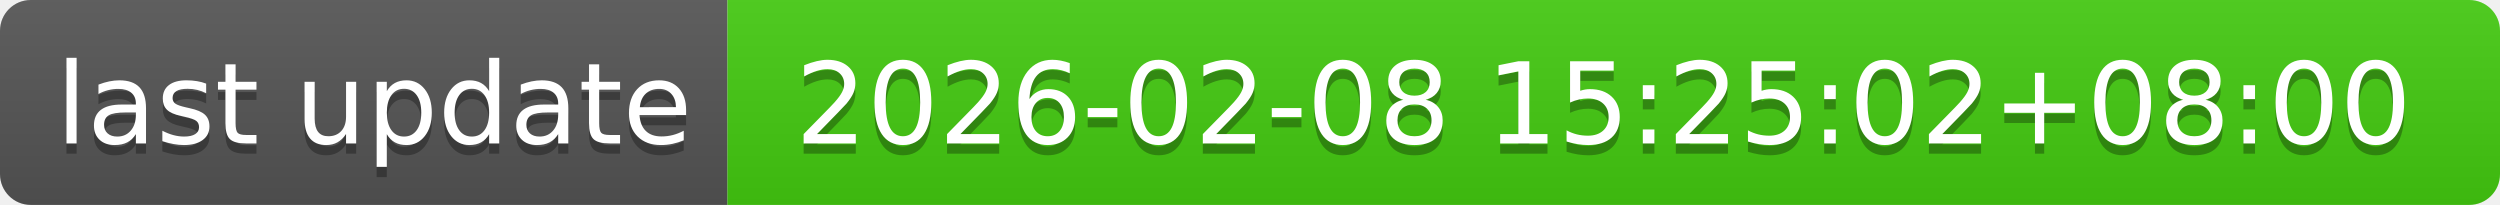
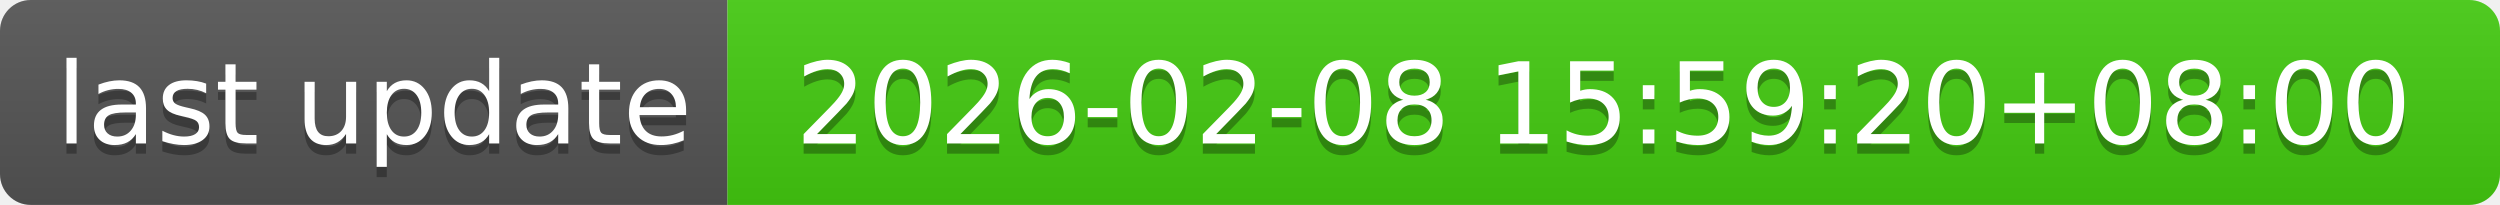
- <svg xmlns="http://www.w3.org/2000/svg" width="244" height="20" role="img" aria-label="last update: 2026-02-08 15:25:02+08:00">
+ <svg xmlns="http://www.w3.org/2000/svg" width="244" height="20" role="img" aria-label="last update: 2026-02-08 15:59:20+08:00">
  <linearGradient id="s" x2="0" y2="100%">
    <stop offset="0" stop-color="#bbb" stop-opacity=".1" />
    <stop offset="1" stop-opacity=".1" />
  </linearGradient>
  <clipPath id="r">
    <rect width="244" height="20" rx="3" fill="#fff" />
  </clipPath>
  <g clip-path="url(#r)">
    <rect width="71" height="20" fill="#555" />
    <rect x="71" width="173" height="20" fill="#4c1" />
    <rect width="244" height="20" fill="url(#s)" />
  </g>
  <g fill="#fff" text-anchor="middle" font-family="Verdana,Geneva,DejaVu Sans,sans-serif" text-rendering="geometricPrecision" font-size="110">
    <text aria-hidden="true" x="365" y="150" fill="#010101" fill-opacity=".3" transform="scale(.1)" textLength="610">last update</text>
    <text x="365" y="140" transform="scale(.1)" fill="#fff" textLength="610">last update</text>
-     <text aria-hidden="true" x="1565" y="150" fill="#010101" fill-opacity=".3" transform="scale(.1)" textLength="1630">2026-02-08 15:25:02+08:00</text>
-     <text x="1565" y="140" transform="scale(.1)" fill="#fff" textLength="1630">2026-02-08 15:25:02+08:00</text>
+     <text aria-hidden="true" x="1565" y="150" fill="#010101" fill-opacity=".3" transform="scale(.1)" textLength="1630">2026-02-08 15:59:20+08:00</text>
+     <text x="1565" y="140" transform="scale(.1)" fill="#fff" textLength="1630">2026-02-08 15:59:20+08:00</text>
  </g>
</svg>
